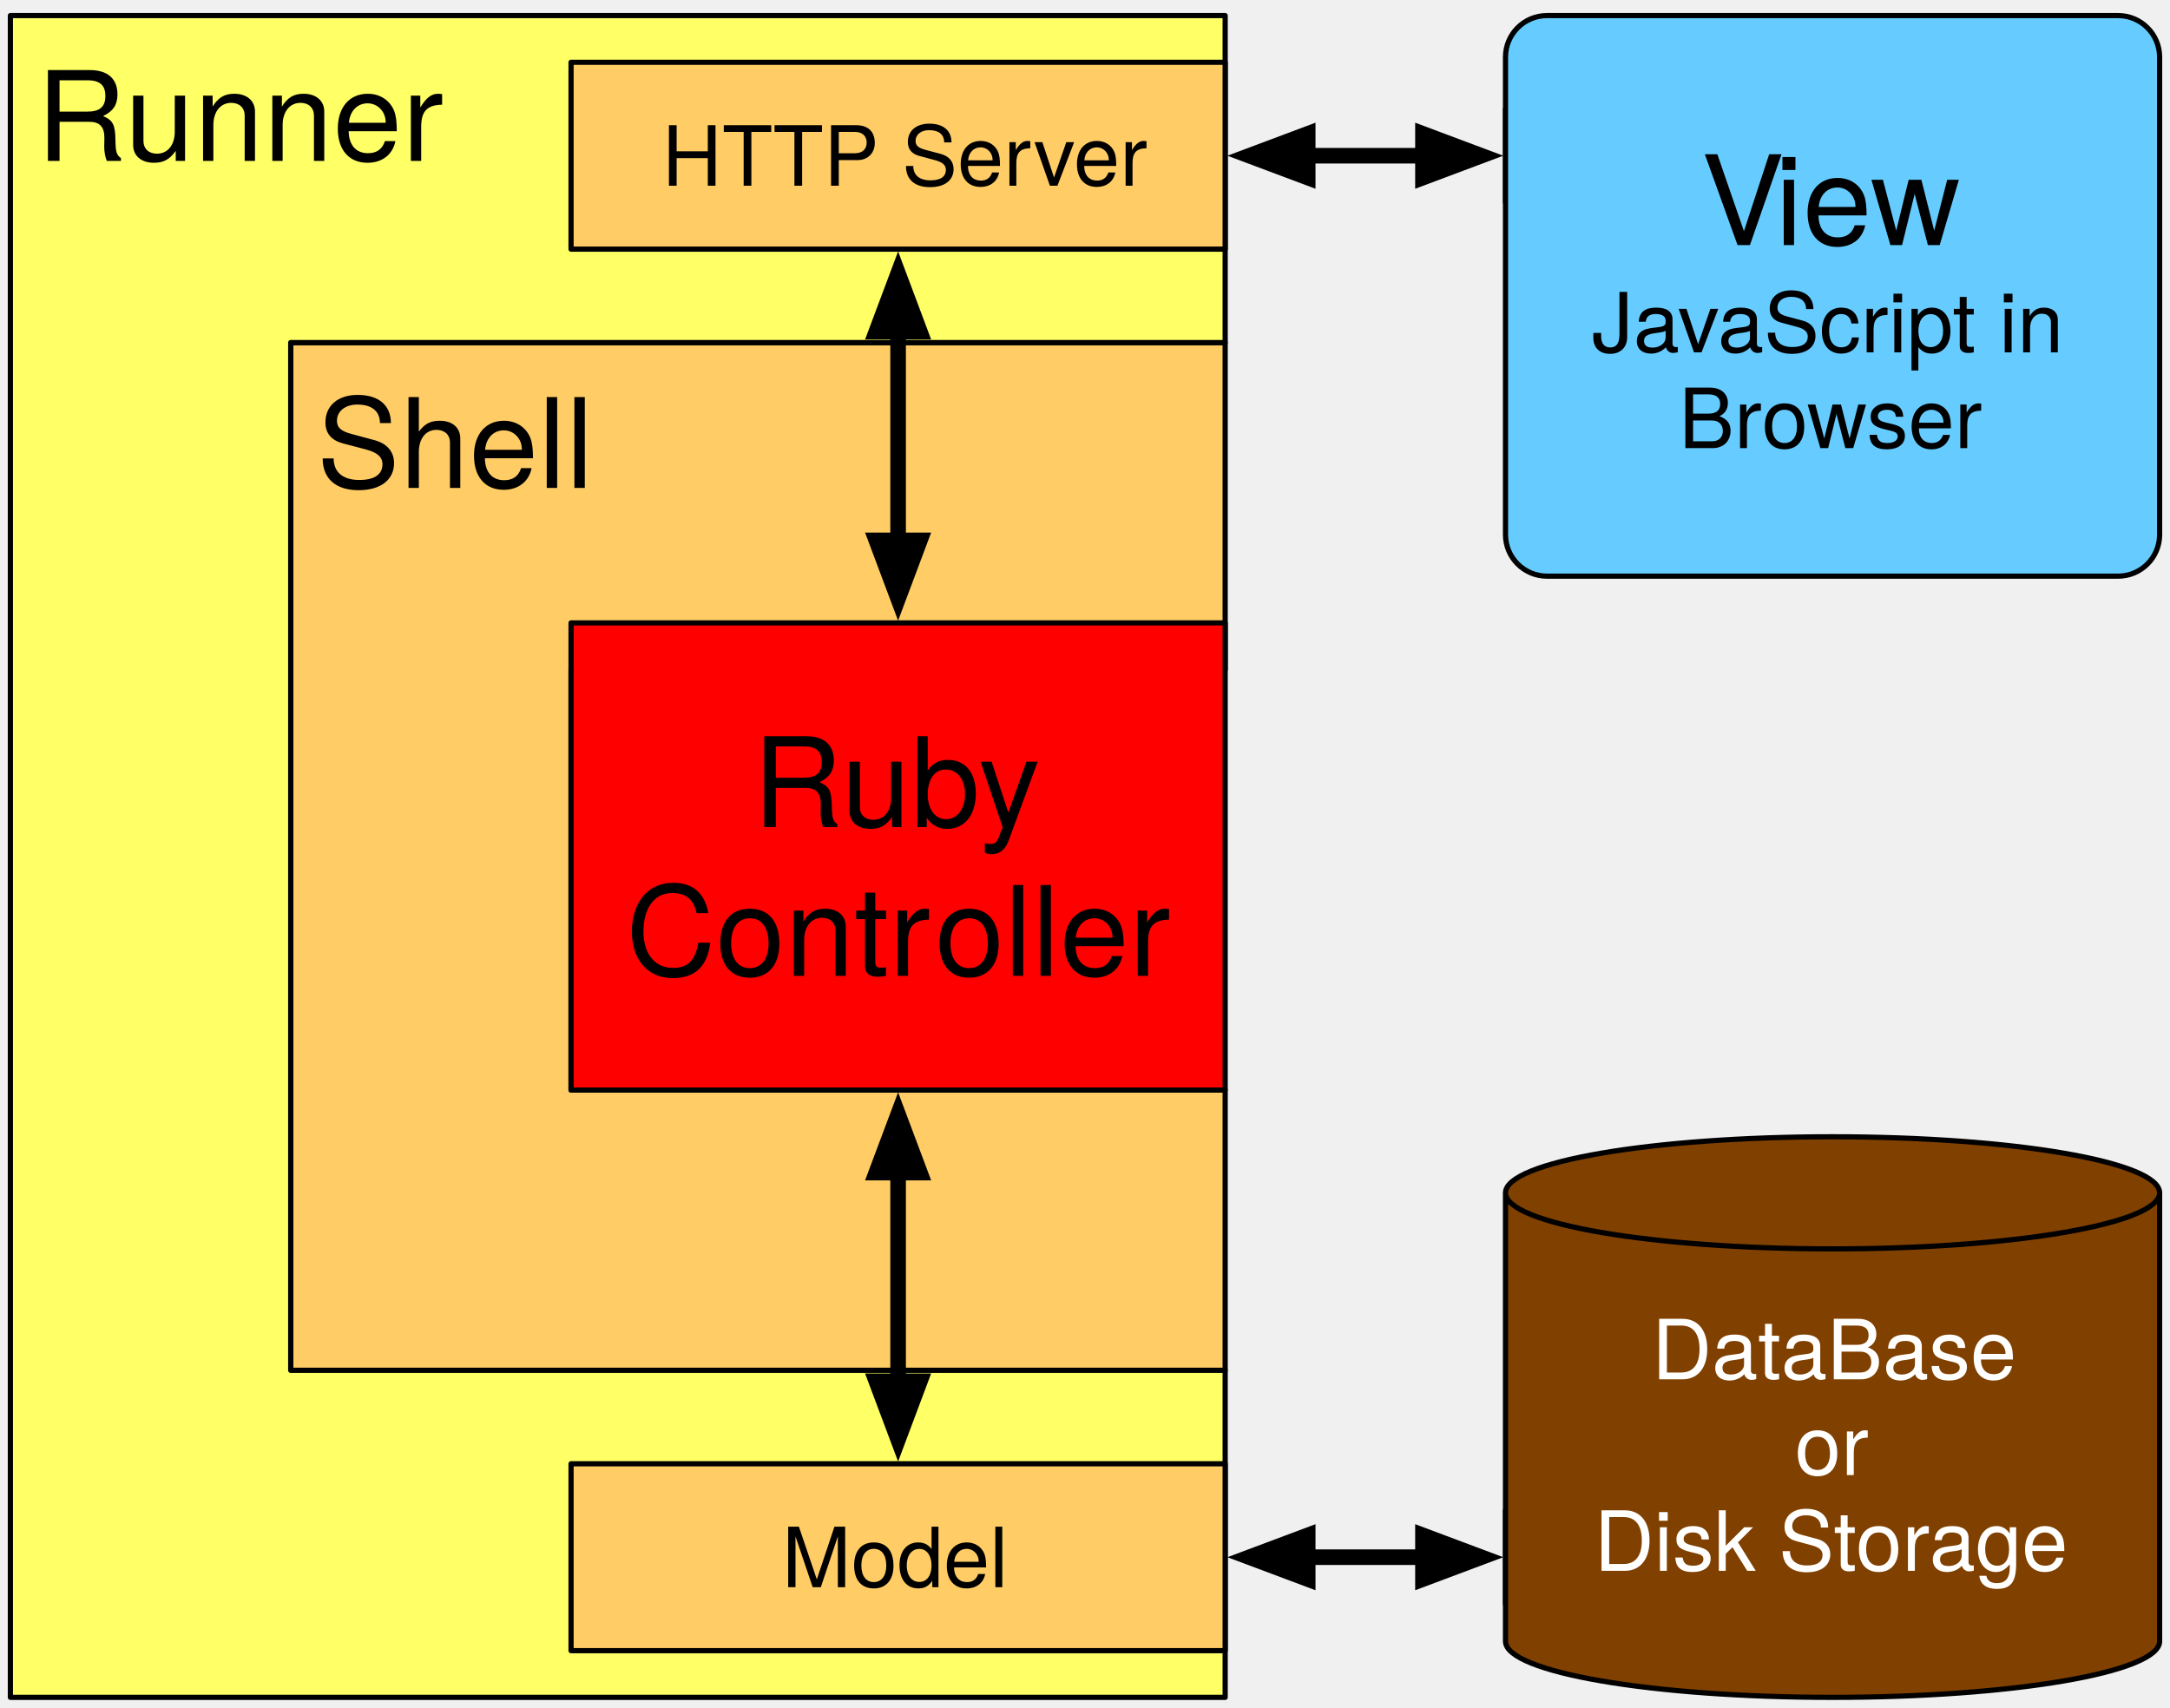
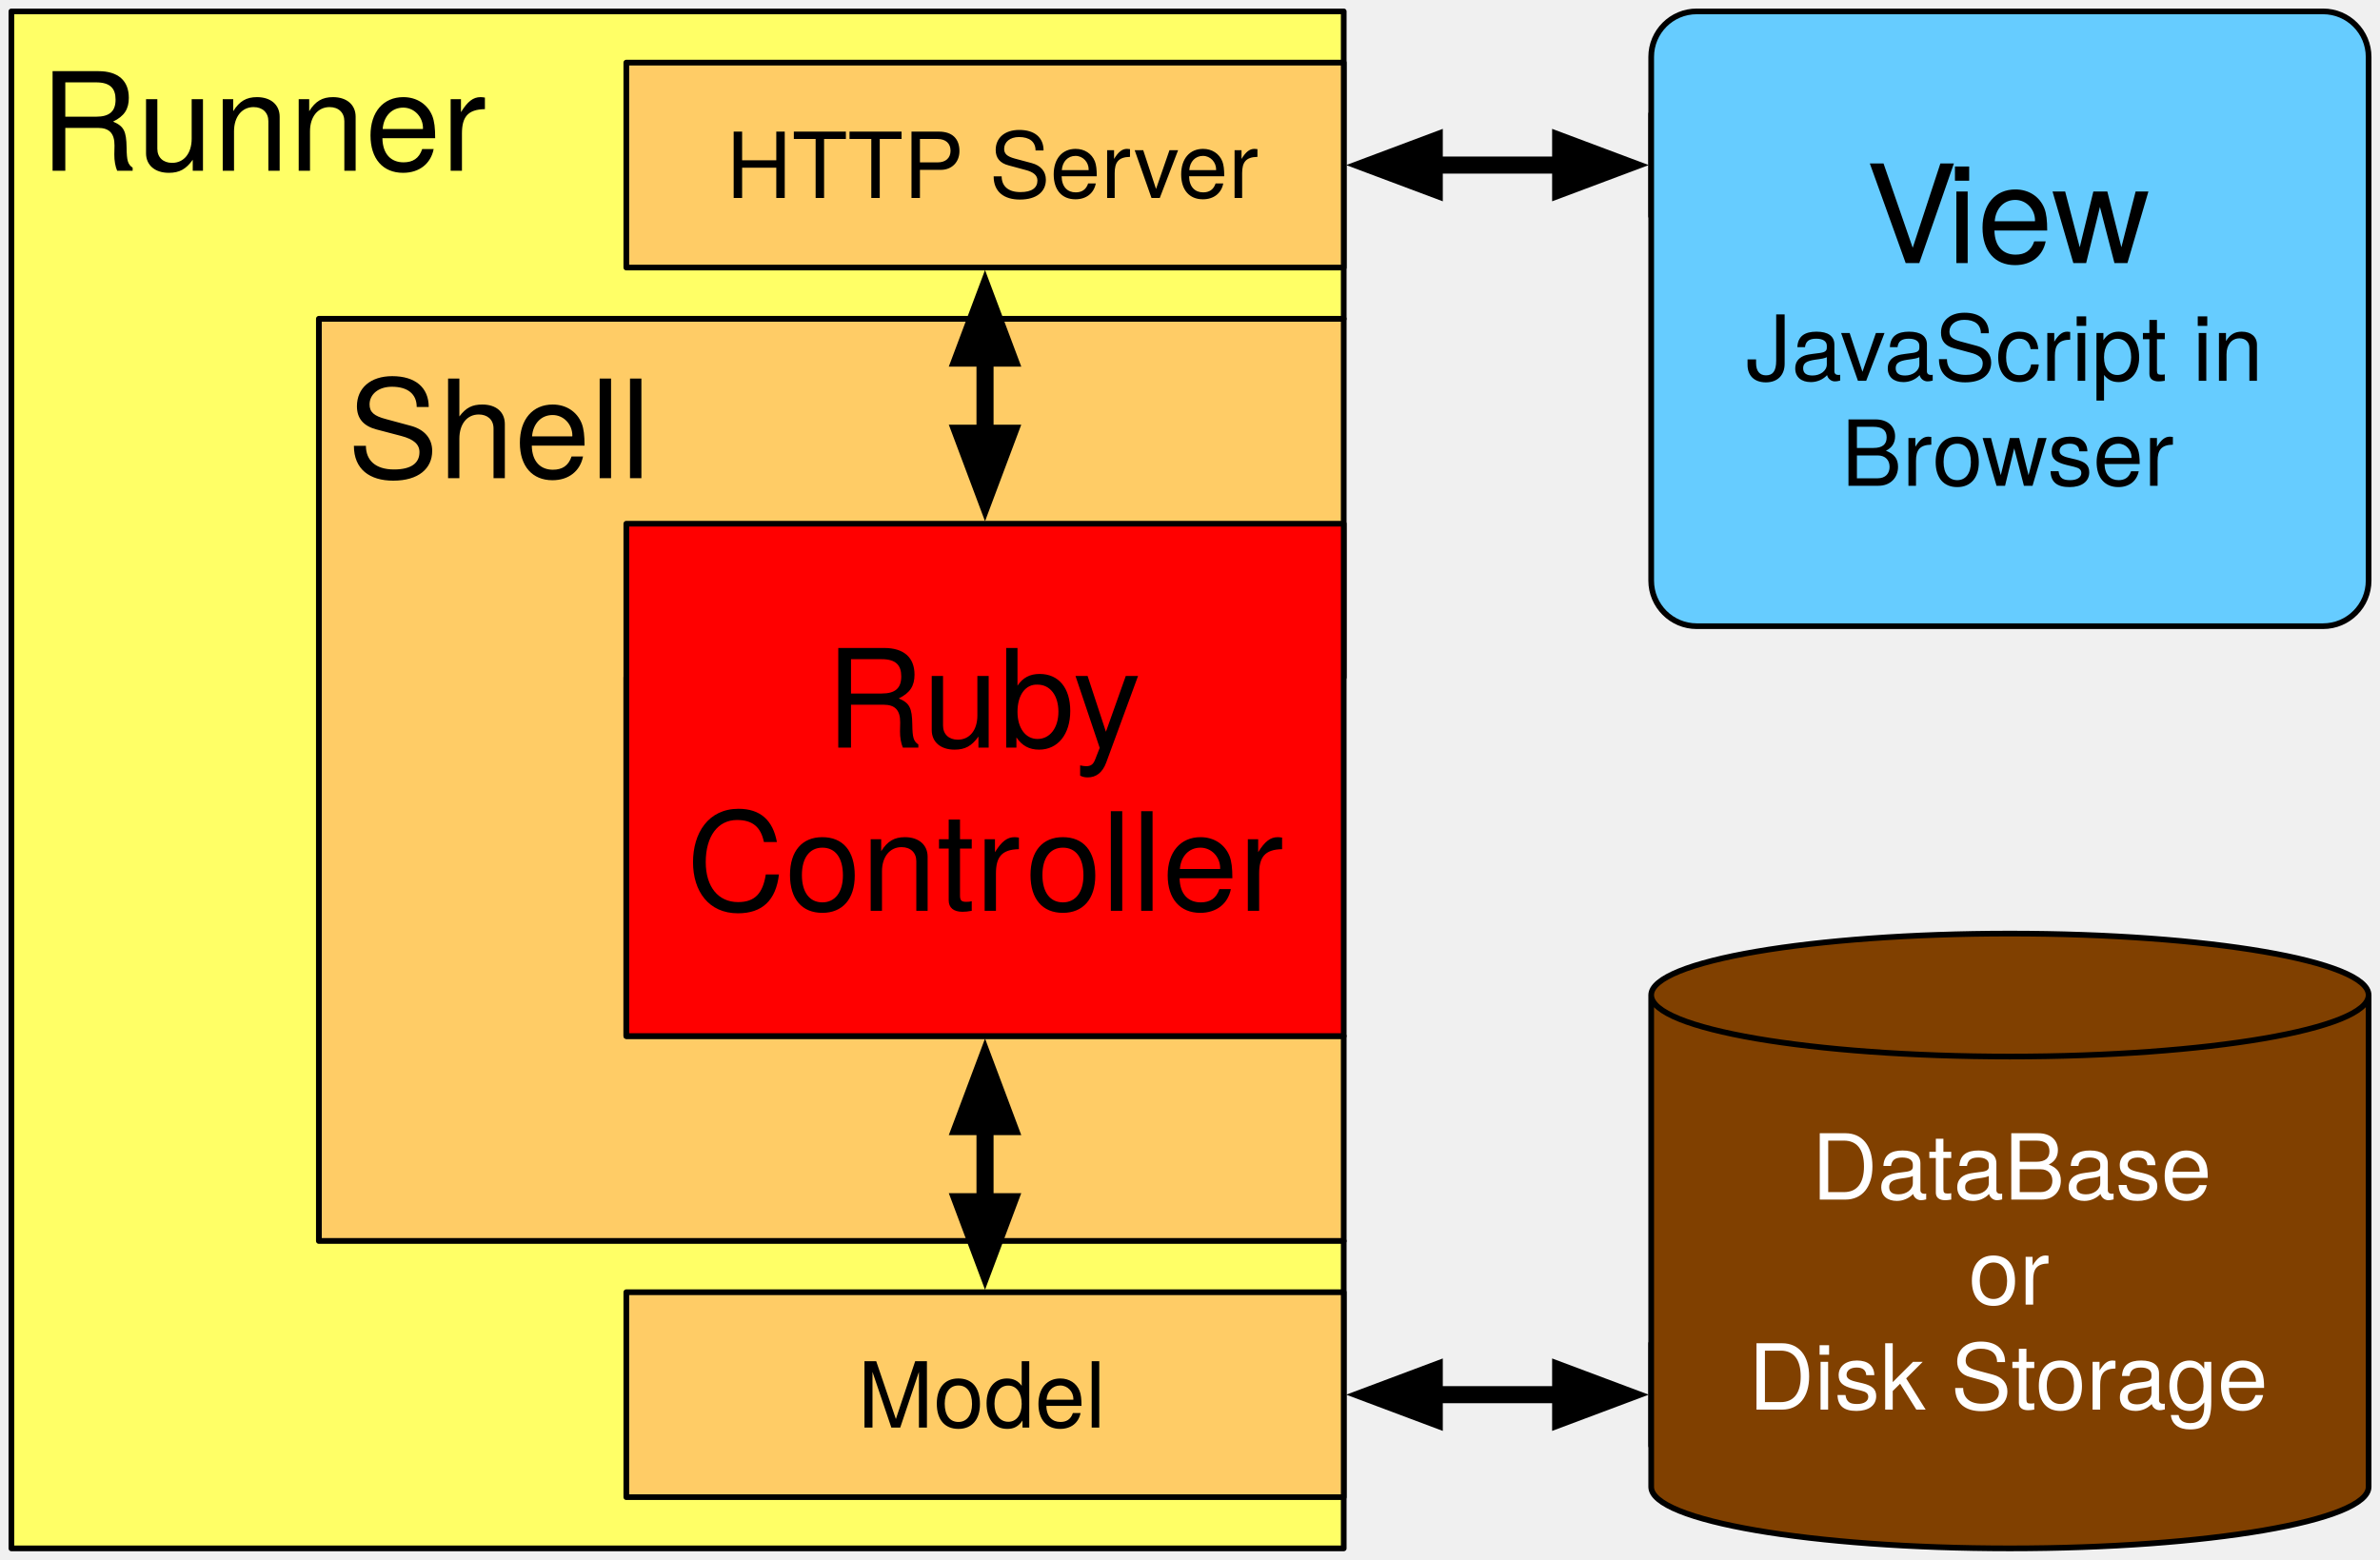
- <svg xmlns="http://www.w3.org/2000/svg" version="1.1" viewBox="124 1149 418 329" width="418pt" height="329pt">
+ <svg xmlns="http://www.w3.org/2000/svg" version="1.1" viewBox="646 1150 418 274" width="418pt" height="274pt">
  <defs>
    <font-face font-family="Helvetica Neue" font-size="24" panose-1="2 0 5 3 0 0 0 2 0 4" units-per-em="1000" underline-position="-100" underline-thickness="50" slope="0" x-height="517" cap-height="714" ascent="951.996" descent="-212.997" font-weight="500">
      <font-face-src>
        <font-face-name name="HelveticaNeue" />
      </font-face-src>
    </font-face>
    <marker orient="auto" overflow="visible" markerUnits="strokeWidth" id="FilledArrow_Marker" viewBox="-1 -3 6 6" markerWidth="6" markerHeight="6" color="black">
      <g>
        <path d="M 3.733 0 L 0 -1.4 L 0 1.4 Z" fill="currentColor" stroke="currentColor" stroke-width="1" />
      </g>
    </marker>
    <marker orient="auto" overflow="visible" markerUnits="strokeWidth" id="FilledArrow_Marker_2" viewBox="-5 -3 6 6" markerWidth="6" markerHeight="6" color="black">
      <g>
        <path d="M -3.733 0 L 0 1.4 L 0 -1.4 Z" fill="currentColor" stroke="currentColor" stroke-width="1" />
      </g>
    </marker>
    <font-face font-family="Helvetica Neue" font-size="16" panose-1="2 0 5 3 0 0 0 2 0 4" units-per-em="1000" underline-position="-100" underline-thickness="50" slope="0" x-height="517" cap-height="714" ascent="951.996" descent="-212.997" font-weight="500">
      <font-face-src>
        <font-face-name name="HelveticaNeue" />
      </font-face-src>
    </font-face>
  </defs>
  <g stroke="none" stroke-opacity="1" stroke-dasharray="none" fill="none" fill-opacity="1">
    <g>
-       <rect x="414" y="1440" width="18" height="18" fill="#ccc" />
-       <rect x="414" y="1440" width="18" height="18" stroke="black" stroke-linecap="round" stroke-linejoin="round" stroke-width="1" />
-       <rect x="414" y="1170" width="18" height="18" fill="#ccc" />
-       <rect x="414" y="1170" width="18" height="18" stroke="black" stroke-linecap="round" stroke-linejoin="round" stroke-width="1" />
-       <path d="M 180 1215 L 360 1215 L 360 1278 L 234 1278 L 234 1359 L 360 1359 L 360 1413 L 180 1413 Z" fill="#fc6" />
-       <path d="M 180 1215 L 360 1215 L 360 1278 L 234 1278 L 234 1359 L 360 1359 L 360 1413 L 180 1413 Z" stroke="black" stroke-linecap="round" stroke-linejoin="round" stroke-width="1" />
-       <text transform="translate(185 1220)" fill="black">
+       <rect x="936" y="1386" width="18" height="18" fill="#ccc" />
+       <rect x="936" y="1386" width="18" height="18" stroke="black" stroke-linecap="round" stroke-linejoin="round" stroke-width="1" />
+       <rect x="936" y="1170" width="18" height="18" fill="#ccc" />
+       <rect x="936" y="1170" width="18" height="18" stroke="black" stroke-linecap="round" stroke-linejoin="round" stroke-width="1" />
+       <path d="M 702 1206 L 882 1206 L 882 1269 L 756 1269 L 756 1332 L 882 1332 L 882 1368 L 702 1368 Z" fill="#fc6" />
+       <path d="M 702 1206 L 882 1206 L 882 1269 L 756 1269 L 756 1332 L 882 1332 L 882 1368 L 702 1368 Z" stroke="black" stroke-linecap="round" stroke-linejoin="round" stroke-width="1" />
+       <text transform="translate(707 1211)" fill="black">
        <tspan font-family="Helvetica Neue" font-size="24" font-weight="500" x="0" y="23" textLength="52.44">Shell</tspan>
      </text>
-       <path d="M 126 1152 L 360 1152 L 360 1215 L 180 1215 L 180 1413 L 360 1413 L 360 1476 L 126 1476 Z" fill="#ff6" />
-       <path d="M 126 1152 L 360 1152 L 360 1215 L 180 1215 L 180 1413 L 360 1413 L 360 1476 L 126 1476 Z" stroke="black" stroke-linecap="round" stroke-linejoin="round" stroke-width="1" />
-       <text transform="translate(131 1157)" fill="black">
+       <path d="M 648 1152 L 882 1152 L 882 1206 L 702 1206 L 702 1368 L 882 1368 L 882 1422 L 648 1422 Z" fill="#ff6" />
+       <path d="M 648 1152 L 882 1152 L 882 1206 L 702 1206 L 702 1368 L 882 1368 L 882 1422 L 648 1422 Z" stroke="black" stroke-linecap="round" stroke-linejoin="round" stroke-width="1" />
+       <text transform="translate(653 1157)" fill="black">
        <tspan font-family="Helvetica Neue" font-size="24" font-weight="500" x="0" y="23" textLength="77.352">Runner</tspan>
      </text>
-       <rect x="234" y="1269" width="126" height="90" fill="red" />
-       <rect x="234" y="1269" width="126" height="90" stroke="black" stroke-linecap="round" stroke-linejoin="round" stroke-width="1" />
-       <text transform="translate(239 1285.328)" fill="black">
+       <rect x="756" y="1242" width="126" height="90" fill="red" />
+       <rect x="756" y="1242" width="126" height="90" stroke="black" stroke-linecap="round" stroke-linejoin="round" stroke-width="1" />
+       <text transform="translate(761 1258.328)" fill="black">
        <tspan font-family="Helvetica Neue" font-size="24" font-weight="500" x="29.992" y="23" textLength="62.688">Ruby </tspan>
        <tspan font-family="Helvetica Neue" font-size="24" font-weight="500" x="5.56" y="51.672" textLength="60">Contr</tspan>
        <tspan font-family="Helvetica Neue" font-size="24" font-weight="500" x="65.128" y="51.672" textLength="45.312">oller</tspan>
      </text>
-       <line x1="297" y1="1212.9" x2="297" y2="1253.1" marker-end="url(#FilledArrow_Marker)" marker-start="url(#FilledArrow_Marker_2)" stroke="black" stroke-linecap="round" stroke-linejoin="round" stroke-width="3" />
-       <line x1="297" y1="1374.9" x2="297" y2="1415.1" marker-end="url(#FilledArrow_Marker)" marker-start="url(#FilledArrow_Marker_2)" stroke="black" stroke-linecap="round" stroke-linejoin="round" stroke-width="3" />
-       <rect x="234" y="1431" width="126" height="36" fill="#fc6" />
-       <rect x="234" y="1431" width="126" height="36" stroke="black" stroke-linecap="round" stroke-linejoin="round" stroke-width="1" />
-       <text transform="translate(239 1439.776)" fill="black">
+       <line x1="819" y1="1212.9" x2="819" y2="1226.1" marker-end="url(#FilledArrow_Marker)" marker-start="url(#FilledArrow_Marker_2)" stroke="black" stroke-linecap="round" stroke-linejoin="round" stroke-width="3" />
+       <line x1="819" y1="1347.9" x2="819" y2="1361.1" marker-end="url(#FilledArrow_Marker)" marker-start="url(#FilledArrow_Marker_2)" stroke="black" stroke-linecap="round" stroke-linejoin="round" stroke-width="3" />
+       <rect x="756" y="1377" width="126" height="36" fill="#fc6" />
+       <rect x="756" y="1377" width="126" height="36" stroke="black" stroke-linecap="round" stroke-linejoin="round" stroke-width="1" />
+       <text transform="translate(761 1385.776)" fill="black">
        <tspan font-family="Helvetica Neue" font-size="16" font-weight="500" x="35.624" y="15" textLength="44.752">Model</tspan>
      </text>
-       <rect x="234" y="1161" width="126" height="36" fill="#fc6" />
-       <rect x="234" y="1161" width="126" height="36" stroke="black" stroke-linecap="round" stroke-linejoin="round" stroke-width="1" />
-       <text transform="translate(239 1169.776)" fill="black">
+       <rect x="756" y="1161" width="126" height="36" fill="#fc6" />
+       <rect x="756" y="1161" width="126" height="36" stroke="black" stroke-linecap="round" stroke-linejoin="round" stroke-width="1" />
+       <text transform="translate(761 1169.776)" fill="black">
        <tspan font-family="Helvetica Neue" font-size="16" font-weight="500" x="12.528" y="15" textLength="90.944">HTTP Server</tspan>
      </text>
-       <path d="M 422 1152 L 532 1152 C 536.418 1152 540 1155.582 540 1160 L 540 1252 C 540 1256.418 536.418 1260 532 1260 L 422 1260 C 417.582 1260 414 1256.418 414 1252 L 414 1160 C 414 1155.582 417.582 1152 422 1152 Z" fill="#6cf" />
-       <path d="M 422 1152 L 532 1152 C 536.418 1152 540 1155.582 540 1160 L 540 1252 C 540 1256.418 536.418 1260 532 1260 L 422 1260 C 417.582 1260 414 1256.418 414 1252 L 414 1160 C 414 1155.582 417.582 1152 422 1152 Z" stroke="black" stroke-linecap="round" stroke-linejoin="round" stroke-width="1" />
-       <text transform="translate(419 1173.216)" fill="black">
+       <path d="M 944 1152 L 1054 1152 C 1058.418 1152 1062 1155.582 1062 1160 L 1062 1252 C 1062 1256.418 1058.418 1260 1054 1260 L 944 1260 C 939.582 1260 936 1256.418 936 1252 L 936 1160 C 936 1155.582 939.582 1152 944 1152 Z" fill="#6cf" />
+       <path d="M 944 1152 L 1054 1152 C 1058.418 1152 1062 1155.582 1062 1160 L 1062 1252 C 1062 1256.418 1058.418 1260 1054 1260 L 944 1260 C 939.582 1260 936 1256.418 936 1252 L 936 1160 C 936 1155.582 939.582 1152 944 1152 Z" stroke="black" stroke-linecap="round" stroke-linejoin="round" stroke-width="1" />
+       <text transform="translate(941 1173.216)" fill="black">
        <tspan font-family="Helvetica Neue" font-size="24" font-weight="500" x="32.68" y="23" textLength="14.664">V</tspan>
        <tspan font-family="Helvetica Neue" font-size="24" font-weight="500" x="46.912" y="23" textLength="36.408">iew</tspan>
        <tspan font-family="Helvetica Neue" font-size="16" font-weight="500" x="11.624" y="43.672" textLength="97.2">JavaScript in </tspan>
        <tspan font-family="Helvetica Neue" font-size="16" font-weight="500" x="28.384" y="62.12" textLength="16.288">Br</tspan>
        <tspan font-family="Helvetica Neue" font-size="16" font-weight="500" x="44.384" y="62.12" textLength="43.232">owser</tspan>
      </text>
-       <path d="M 414 1465.2 L 414 1378.8 C 414 1372.838 442.224 1368 477 1368 C 511.776 1368 540 1372.838 540 1378.8 L 540 1465.2 C 540 1471.162 511.776 1476 477 1476 C 442.224 1476 414 1471.162 414 1465.2" fill="#804000" />
-       <path d="M 414 1465.2 L 414 1378.8 C 414 1372.838 442.224 1368 477 1368 C 511.776 1368 540 1372.838 540 1378.8 L 540 1465.2 C 540 1471.162 511.776 1476 477 1476 C 442.224 1476 414 1471.162 414 1465.2 M 414 1378.8 C 414 1384.762 442.224 1389.6 477 1389.6 C 511.776 1389.6 540 1384.762 540 1378.8" stroke="black" stroke-linecap="round" stroke-linejoin="round" stroke-width="1" />
-       <text transform="translate(419 1399.728)" fill="white">
+       <path d="M 936 1411.2 L 936 1324.8 C 936 1318.838 964.224 1314 999 1314 C 1033.776 1314 1062 1318.838 1062 1324.8 L 1062 1411.2 C 1062 1417.162 1033.776 1422 999 1422 C 964.224 1422 936 1417.162 936 1411.2" fill="#804000" />
+       <path d="M 936 1411.2 L 936 1324.8 C 936 1318.838 964.224 1314 999 1314 C 1033.776 1314 1062 1318.838 1062 1324.8 L 1062 1411.2 C 1062 1417.162 1033.776 1422 999 1422 C 964.224 1422 936 1417.162 936 1411.2 M 936 1324.8 C 936 1330.762 964.224 1335.6 999 1335.6 C 1033.776 1335.6 1062 1330.762 1062 1324.8" stroke="black" stroke-linecap="round" stroke-linejoin="round" stroke-width="1" />
+       <text transform="translate(941 1345.728)" fill="white">
        <tspan font-family="Helvetica Neue" font-size="16" font-weight="500" fill="white" x="23.184" y="15" textLength="69.632">DataBase</tspan>
        <tspan font-family="Helvetica Neue" font-size="16" font-weight="500" fill="white" x="50.744" y="33.448" textLength="14.512">or</tspan>
        <tspan font-family="Helvetica Neue" font-size="16" font-weight="500" fill="white" x="12.072" y="51.896" textLength="91.856">Disk Storage</tspan>
      </text>
-       <line x1="375.9" y1="1179" x2="398.1" y2="1179" marker-end="url(#FilledArrow_Marker)" marker-start="url(#FilledArrow_Marker_2)" stroke="black" stroke-linecap="round" stroke-linejoin="round" stroke-width="3" />
-       <line x1="375.9" y1="1449" x2="398.1" y2="1449" marker-end="url(#FilledArrow_Marker)" marker-start="url(#FilledArrow_Marker_2)" stroke="black" stroke-linecap="round" stroke-linejoin="round" stroke-width="3" />
+       <line x1="897.9" y1="1179" x2="920.1" y2="1179" marker-end="url(#FilledArrow_Marker)" marker-start="url(#FilledArrow_Marker_2)" stroke="black" stroke-linecap="round" stroke-linejoin="round" stroke-width="3" />
+       <line x1="897.9" y1="1395" x2="920.1" y2="1395" marker-end="url(#FilledArrow_Marker)" marker-start="url(#FilledArrow_Marker_2)" stroke="black" stroke-linecap="round" stroke-linejoin="round" stroke-width="3" />
    </g>
  </g>
</svg>
